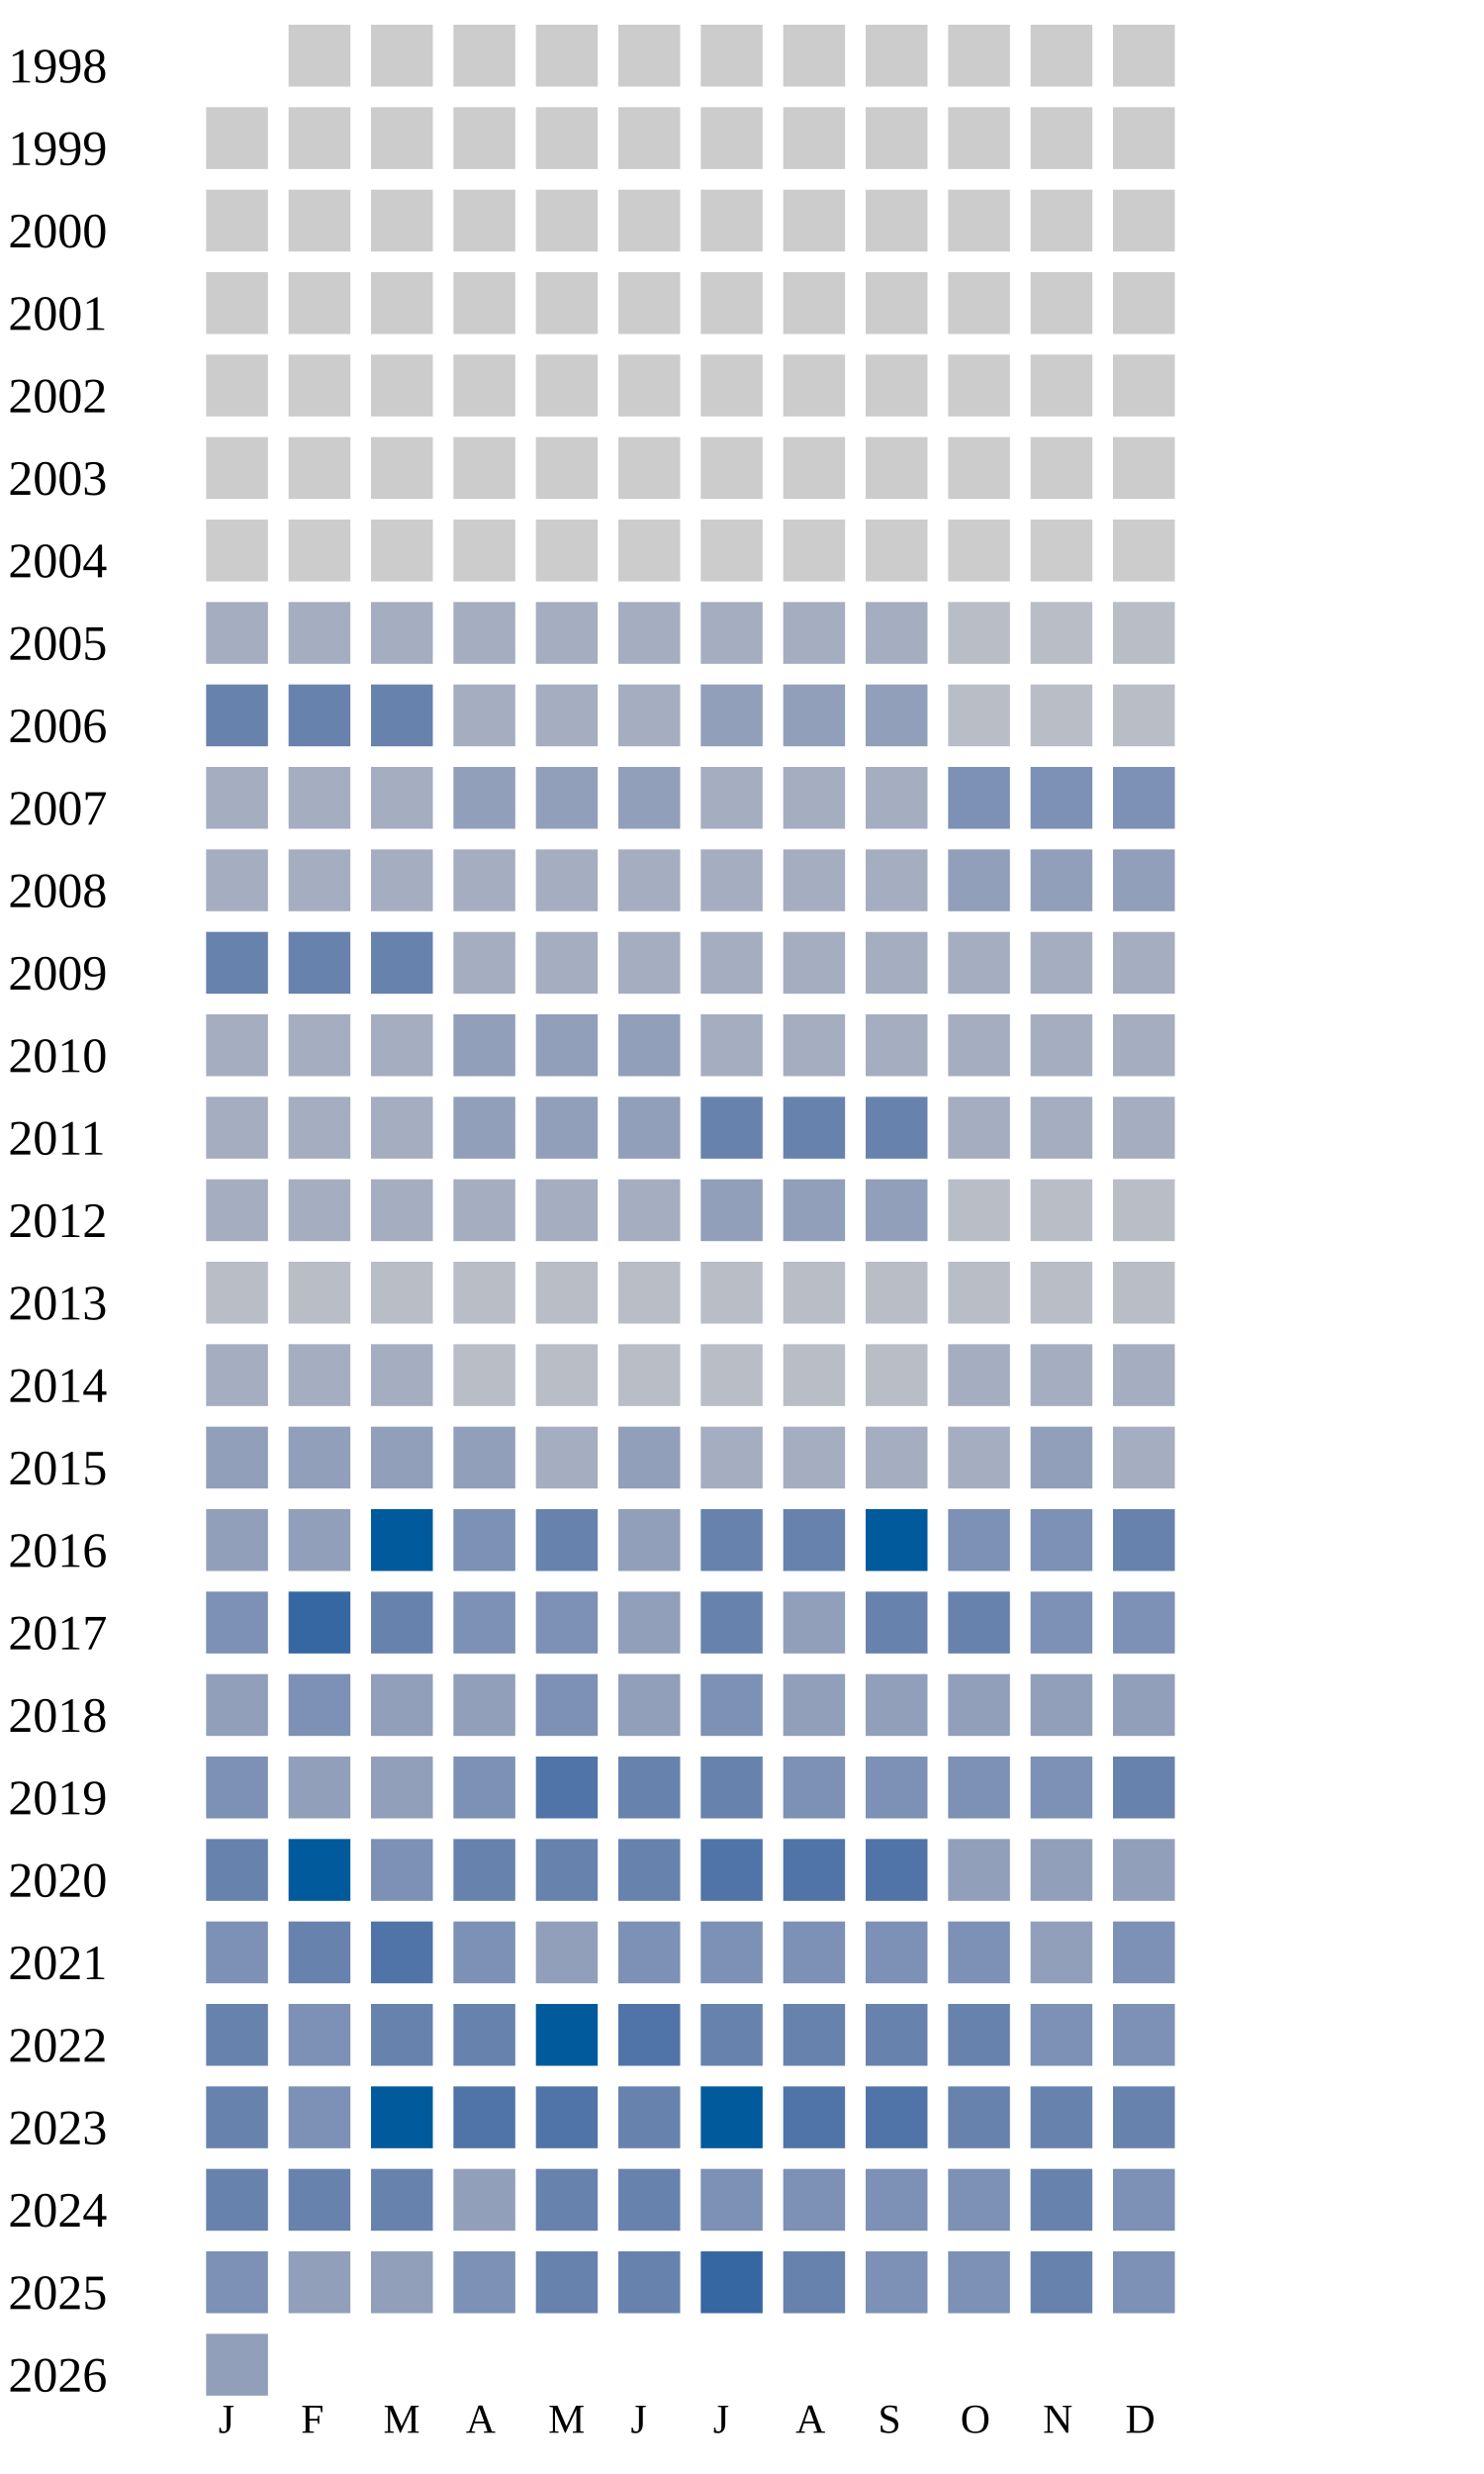
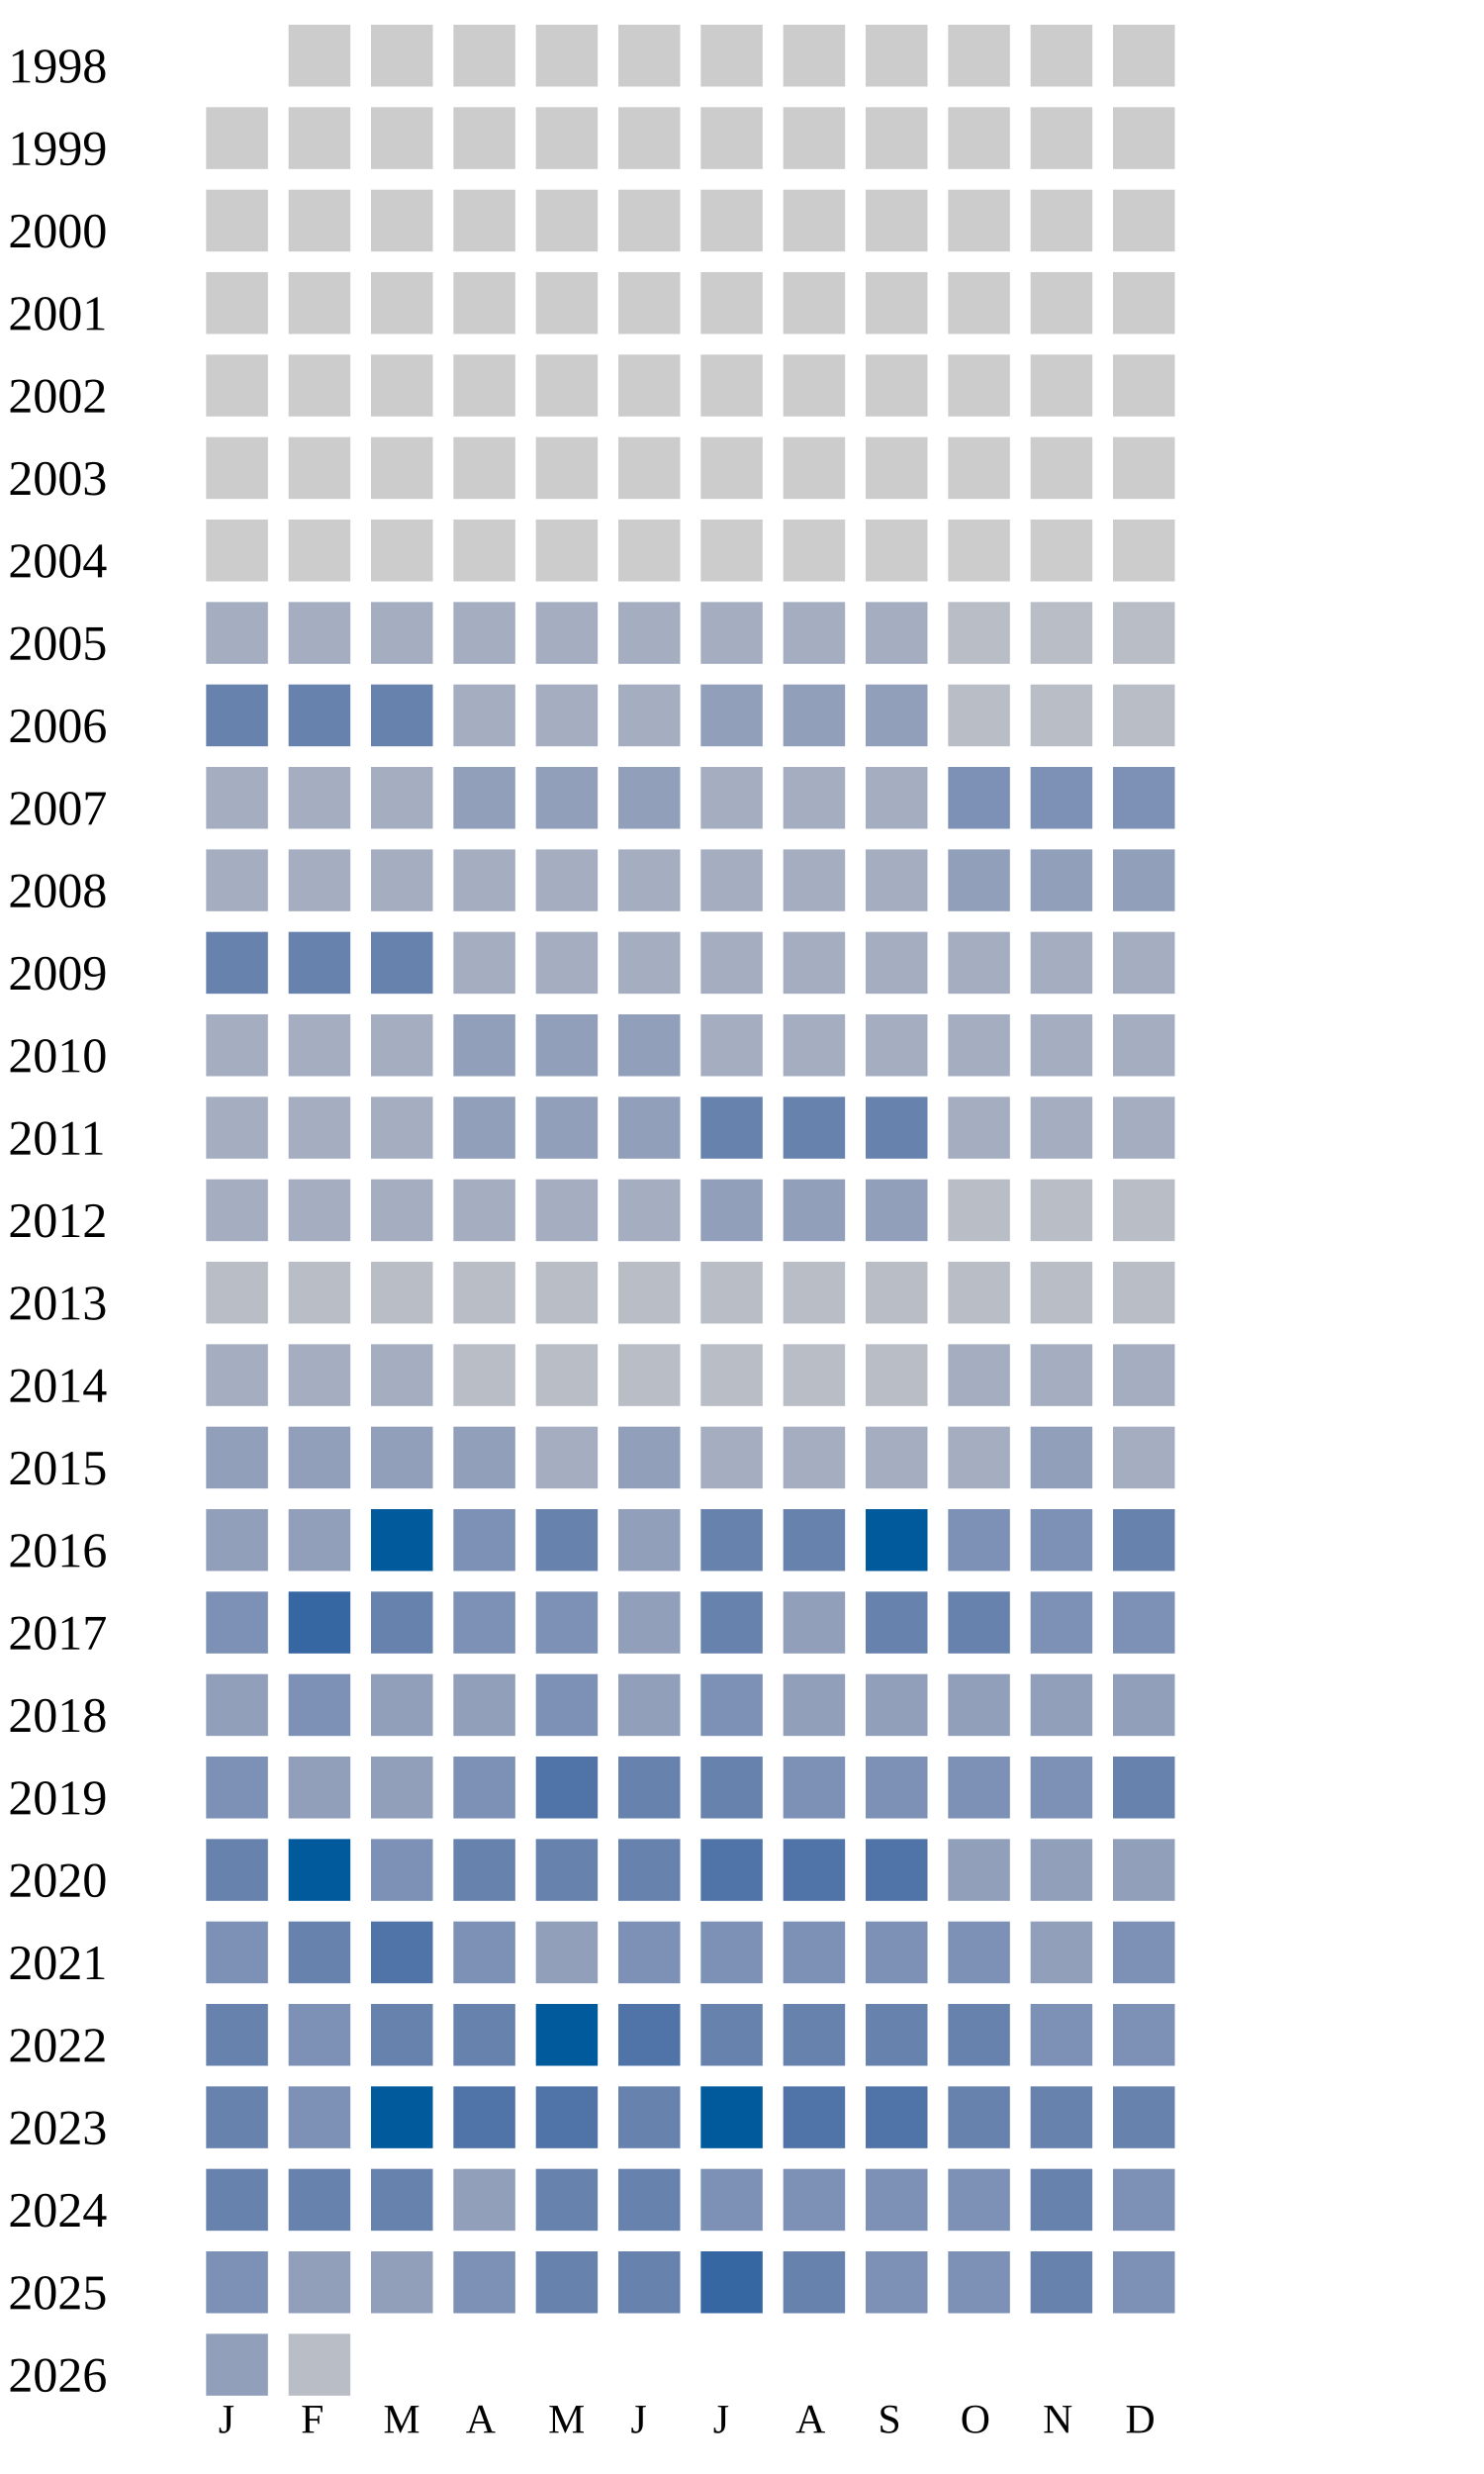
<svg xmlns="http://www.w3.org/2000/svg" width="360" height="600">
  <g transform="translate(0 0)">
    <text x="2" y="20">1998</text>
    <rect x="70" y="6" width="15" height="15" fill="#cccccc" />
    <rect x="90" y="6" width="15" height="15" fill="#cccccc" />
    <rect x="110" y="6" width="15" height="15" fill="#cccccc" />
    <rect x="130" y="6" width="15" height="15" fill="#cccccc" />
    <rect x="150" y="6" width="15" height="15" fill="#cccccc" />
    <rect x="170" y="6" width="15" height="15" fill="#cccccc" />
    <rect x="190" y="6" width="15" height="15" fill="#cccccc" />
    <rect x="210" y="6" width="15" height="15" fill="#cccccc" />
    <rect x="230" y="6" width="15" height="15" fill="#cccccc" />
    <rect x="250" y="6" width="15" height="15" fill="#cccccc" />
    <rect x="270" y="6" width="15" height="15" fill="#cccccc" />
  </g>
  <g transform="translate(0 20)">
    <text x="2" y="20">1999</text>
    <rect x="50" y="6" width="15" height="15" fill="#cccccc" />
    <rect x="70" y="6" width="15" height="15" fill="#cccccc" />
    <rect x="90" y="6" width="15" height="15" fill="#cccccc" />
    <rect x="110" y="6" width="15" height="15" fill="#cccccc" />
    <rect x="130" y="6" width="15" height="15" fill="#cccccc" />
    <rect x="150" y="6" width="15" height="15" fill="#cccccc" />
    <rect x="170" y="6" width="15" height="15" fill="#cccccc" />
    <rect x="190" y="6" width="15" height="15" fill="#cccccc" />
    <rect x="210" y="6" width="15" height="15" fill="#cccccc" />
    <rect x="230" y="6" width="15" height="15" fill="#cccccc" />
    <rect x="250" y="6" width="15" height="15" fill="#cccccc" />
    <rect x="270" y="6" width="15" height="15" fill="#cccccc" />
  </g>
  <g transform="translate(0 40)">
    <text x="2" y="20">2000</text>
    <rect x="50" y="6" width="15" height="15" fill="#cccccc" />
    <rect x="70" y="6" width="15" height="15" fill="#cccccc" />
    <rect x="90" y="6" width="15" height="15" fill="#cccccc" />
    <rect x="110" y="6" width="15" height="15" fill="#cccccc" />
    <rect x="130" y="6" width="15" height="15" fill="#cccccc" />
    <rect x="150" y="6" width="15" height="15" fill="#cccccc" />
    <rect x="170" y="6" width="15" height="15" fill="#cccccc" />
    <rect x="190" y="6" width="15" height="15" fill="#cccccc" />
    <rect x="210" y="6" width="15" height="15" fill="#cccccc" />
    <rect x="230" y="6" width="15" height="15" fill="#cccccc" />
    <rect x="250" y="6" width="15" height="15" fill="#cccccc" />
    <rect x="270" y="6" width="15" height="15" fill="#cccccc" />
  </g>
  <g transform="translate(0 60)">
    <text x="2" y="20">2001</text>
    <rect x="50" y="6" width="15" height="15" fill="#cccccc" />
    <rect x="70" y="6" width="15" height="15" fill="#cccccc" />
    <rect x="90" y="6" width="15" height="15" fill="#cccccc" />
    <rect x="110" y="6" width="15" height="15" fill="#cccccc" />
    <rect x="130" y="6" width="15" height="15" fill="#cccccc" />
    <rect x="150" y="6" width="15" height="15" fill="#cccccc" />
    <rect x="170" y="6" width="15" height="15" fill="#cccccc" />
    <rect x="190" y="6" width="15" height="15" fill="#cccccc" />
    <rect x="210" y="6" width="15" height="15" fill="#cccccc" />
    <rect x="230" y="6" width="15" height="15" fill="#cccccc" />
    <rect x="250" y="6" width="15" height="15" fill="#cccccc" />
    <rect x="270" y="6" width="15" height="15" fill="#cccccc" />
  </g>
  <g transform="translate(0 80)">
    <text x="2" y="20">2002</text>
    <rect x="50" y="6" width="15" height="15" fill="#cccccc" />
    <rect x="70" y="6" width="15" height="15" fill="#cccccc" />
    <rect x="90" y="6" width="15" height="15" fill="#cccccc" />
    <rect x="110" y="6" width="15" height="15" fill="#cccccc" />
    <rect x="130" y="6" width="15" height="15" fill="#cccccc" />
    <rect x="150" y="6" width="15" height="15" fill="#cccccc" />
    <rect x="170" y="6" width="15" height="15" fill="#cccccc" />
    <rect x="190" y="6" width="15" height="15" fill="#cccccc" />
    <rect x="210" y="6" width="15" height="15" fill="#cccccc" />
    <rect x="230" y="6" width="15" height="15" fill="#cccccc" />
    <rect x="250" y="6" width="15" height="15" fill="#cccccc" />
    <rect x="270" y="6" width="15" height="15" fill="#cccccc" />
  </g>
  <g transform="translate(0 100)">
    <text x="2" y="20">2003</text>
    <rect x="50" y="6" width="15" height="15" fill="#cccccc" />
    <rect x="70" y="6" width="15" height="15" fill="#cccccc" />
    <rect x="90" y="6" width="15" height="15" fill="#cccccc" />
    <rect x="110" y="6" width="15" height="15" fill="#cccccc" />
    <rect x="130" y="6" width="15" height="15" fill="#cccccc" />
    <rect x="150" y="6" width="15" height="15" fill="#cccccc" />
    <rect x="170" y="6" width="15" height="15" fill="#cccccc" />
    <rect x="190" y="6" width="15" height="15" fill="#cccccc" />
    <rect x="210" y="6" width="15" height="15" fill="#cccccc" />
    <rect x="230" y="6" width="15" height="15" fill="#cccccc" />
    <rect x="250" y="6" width="15" height="15" fill="#cccccc" />
    <rect x="270" y="6" width="15" height="15" fill="#cccccc" />
  </g>
  <g transform="translate(0 120)">
    <text x="2" y="20">2004</text>
    <rect x="50" y="6" width="15" height="15" fill="#cccccc" />
    <rect x="70" y="6" width="15" height="15" fill="#cccccc" />
    <rect x="90" y="6" width="15" height="15" fill="#cccccc" />
    <rect x="110" y="6" width="15" height="15" fill="#cccccc" />
    <rect x="130" y="6" width="15" height="15" fill="#cccccc" />
    <rect x="150" y="6" width="15" height="15" fill="#cccccc" />
    <rect x="170" y="6" width="15" height="15" fill="#cccccc" />
    <rect x="190" y="6" width="15" height="15" fill="#cccccc" />
    <rect x="210" y="6" width="15" height="15" fill="#cccccc" />
    <rect x="230" y="6" width="15" height="15" fill="#cccccc" />
    <rect x="250" y="6" width="15" height="15" fill="#cccccc" />
    <rect x="270" y="6" width="15" height="15" fill="#cccccc" />
  </g>
  <g transform="translate(0 140)">
    <text x="2" y="20">2005</text>
    <rect x="50" y="6" width="15" height="15" fill="#a5aec0" />
    <rect x="70" y="6" width="15" height="15" fill="#a5aec0" />
    <rect x="90" y="6" width="15" height="15" fill="#a5aec0" />
    <rect x="110" y="6" width="15" height="15" fill="#a5aec0" />
    <rect x="130" y="6" width="15" height="15" fill="#a5aec0" />
    <rect x="150" y="6" width="15" height="15" fill="#a5aec0" />
    <rect x="170" y="6" width="15" height="15" fill="#a5aec0" />
    <rect x="190" y="6" width="15" height="15" fill="#a5aec0" />
    <rect x="210" y="6" width="15" height="15" fill="#a5aec0" />
    <rect x="230" y="6" width="15" height="15" fill="#b9bdc6" />
    <rect x="250" y="6" width="15" height="15" fill="#b9bdc6" />
    <rect x="270" y="6" width="15" height="15" fill="#b9bdc6" />
  </g>
  <g transform="translate(0 160)">
    <text x="2" y="20">2006</text>
    <rect x="50" y="6" width="15" height="15" fill="#6882ae" />
    <rect x="70" y="6" width="15" height="15" fill="#6882ae" />
    <rect x="90" y="6" width="15" height="15" fill="#6882ae" />
    <rect x="110" y="6" width="15" height="15" fill="#a5aec0" />
    <rect x="130" y="6" width="15" height="15" fill="#a5aec0" />
    <rect x="150" y="6" width="15" height="15" fill="#a5aec0" />
    <rect x="170" y="6" width="15" height="15" fill="#919fba" />
    <rect x="190" y="6" width="15" height="15" fill="#919fba" />
    <rect x="210" y="6" width="15" height="15" fill="#919fba" />
    <rect x="230" y="6" width="15" height="15" fill="#b9bdc6" />
    <rect x="250" y="6" width="15" height="15" fill="#b9bdc6" />
    <rect x="270" y="6" width="15" height="15" fill="#b9bdc6" />
  </g>
  <g transform="translate(0 180)">
    <text x="2" y="20">2007</text>
    <rect x="50" y="6" width="15" height="15" fill="#a5aec0" />
    <rect x="70" y="6" width="15" height="15" fill="#a5aec0" />
    <rect x="90" y="6" width="15" height="15" fill="#a5aec0" />
    <rect x="110" y="6" width="15" height="15" fill="#919fba" />
    <rect x="130" y="6" width="15" height="15" fill="#919fba" />
    <rect x="150" y="6" width="15" height="15" fill="#919fba" />
    <rect x="170" y="6" width="15" height="15" fill="#a5aec0" />
    <rect x="190" y="6" width="15" height="15" fill="#a5aec0" />
    <rect x="210" y="6" width="15" height="15" fill="#a5aec0" />
    <rect x="230" y="6" width="15" height="15" fill="#7d90b5" />
    <rect x="250" y="6" width="15" height="15" fill="#7d90b5" />
    <rect x="270" y="6" width="15" height="15" fill="#7d90b5" />
  </g>
  <g transform="translate(0 200)">
    <text x="2" y="20">2008</text>
    <rect x="50" y="6" width="15" height="15" fill="#a5aec0" />
    <rect x="70" y="6" width="15" height="15" fill="#a5aec0" />
    <rect x="90" y="6" width="15" height="15" fill="#a5aec0" />
    <rect x="110" y="6" width="15" height="15" fill="#a5aec0" />
    <rect x="130" y="6" width="15" height="15" fill="#a5aec0" />
    <rect x="150" y="6" width="15" height="15" fill="#a5aec0" />
    <rect x="170" y="6" width="15" height="15" fill="#a5aec0" />
    <rect x="190" y="6" width="15" height="15" fill="#a5aec0" />
    <rect x="210" y="6" width="15" height="15" fill="#a5aec0" />
    <rect x="230" y="6" width="15" height="15" fill="#919fba" />
    <rect x="250" y="6" width="15" height="15" fill="#919fba" />
    <rect x="270" y="6" width="15" height="15" fill="#919fba" />
  </g>
  <g transform="translate(0 220)">
    <text x="2" y="20">2009</text>
    <rect x="50" y="6" width="15" height="15" fill="#6882ae" />
    <rect x="70" y="6" width="15" height="15" fill="#6882ae" />
    <rect x="90" y="6" width="15" height="15" fill="#6882ae" />
    <rect x="110" y="6" width="15" height="15" fill="#a5aec0" />
    <rect x="130" y="6" width="15" height="15" fill="#a5aec0" />
    <rect x="150" y="6" width="15" height="15" fill="#a5aec0" />
    <rect x="170" y="6" width="15" height="15" fill="#a5aec0" />
    <rect x="190" y="6" width="15" height="15" fill="#a5aec0" />
    <rect x="210" y="6" width="15" height="15" fill="#a5aec0" />
    <rect x="230" y="6" width="15" height="15" fill="#a5aec0" />
    <rect x="250" y="6" width="15" height="15" fill="#a5aec0" />
    <rect x="270" y="6" width="15" height="15" fill="#a5aec0" />
  </g>
  <g transform="translate(0 240)">
    <text x="2" y="20">2010</text>
    <rect x="50" y="6" width="15" height="15" fill="#a5aec0" />
    <rect x="70" y="6" width="15" height="15" fill="#a5aec0" />
    <rect x="90" y="6" width="15" height="15" fill="#a5aec0" />
    <rect x="110" y="6" width="15" height="15" fill="#919fba" />
    <rect x="130" y="6" width="15" height="15" fill="#919fba" />
    <rect x="150" y="6" width="15" height="15" fill="#919fba" />
    <rect x="170" y="6" width="15" height="15" fill="#a5aec0" />
    <rect x="190" y="6" width="15" height="15" fill="#a5aec0" />
    <rect x="210" y="6" width="15" height="15" fill="#a5aec0" />
    <rect x="230" y="6" width="15" height="15" fill="#a5aec0" />
    <rect x="250" y="6" width="15" height="15" fill="#a5aec0" />
    <rect x="270" y="6" width="15" height="15" fill="#a5aec0" />
  </g>
  <g transform="translate(0 260)">
    <text x="2" y="20">2011</text>
    <rect x="50" y="6" width="15" height="15" fill="#a5aec0" />
    <rect x="70" y="6" width="15" height="15" fill="#a5aec0" />
    <rect x="90" y="6" width="15" height="15" fill="#a5aec0" />
    <rect x="110" y="6" width="15" height="15" fill="#919fba" />
    <rect x="130" y="6" width="15" height="15" fill="#919fba" />
    <rect x="150" y="6" width="15" height="15" fill="#919fba" />
    <rect x="170" y="6" width="15" height="15" fill="#6882ae" />
    <rect x="190" y="6" width="15" height="15" fill="#6882ae" />
    <rect x="210" y="6" width="15" height="15" fill="#6882ae" />
    <rect x="230" y="6" width="15" height="15" fill="#a5aec0" />
    <rect x="250" y="6" width="15" height="15" fill="#a5aec0" />
    <rect x="270" y="6" width="15" height="15" fill="#a5aec0" />
  </g>
  <g transform="translate(0 280)">
    <text x="2" y="20">2012</text>
    <rect x="50" y="6" width="15" height="15" fill="#a5aec0" />
    <rect x="70" y="6" width="15" height="15" fill="#a5aec0" />
    <rect x="90" y="6" width="15" height="15" fill="#a5aec0" />
    <rect x="110" y="6" width="15" height="15" fill="#a5aec0" />
    <rect x="130" y="6" width="15" height="15" fill="#a5aec0" />
    <rect x="150" y="6" width="15" height="15" fill="#a5aec0" />
    <rect x="170" y="6" width="15" height="15" fill="#919fba" />
    <rect x="190" y="6" width="15" height="15" fill="#919fba" />
    <rect x="210" y="6" width="15" height="15" fill="#919fba" />
    <rect x="230" y="6" width="15" height="15" fill="#b9bdc6" />
    <rect x="250" y="6" width="15" height="15" fill="#b9bdc6" />
    <rect x="270" y="6" width="15" height="15" fill="#b9bdc6" />
  </g>
  <g transform="translate(0 300)">
    <text x="2" y="20">2013</text>
    <rect x="50" y="6" width="15" height="15" fill="#b9bdc6" />
    <rect x="70" y="6" width="15" height="15" fill="#b9bdc6" />
    <rect x="90" y="6" width="15" height="15" fill="#b9bdc6" />
    <rect x="110" y="6" width="15" height="15" fill="#b9bdc6" />
    <rect x="130" y="6" width="15" height="15" fill="#b9bdc6" />
    <rect x="150" y="6" width="15" height="15" fill="#b9bdc6" />
    <rect x="170" y="6" width="15" height="15" fill="#b9bdc6" />
    <rect x="190" y="6" width="15" height="15" fill="#b9bdc6" />
    <rect x="210" y="6" width="15" height="15" fill="#b9bdc6" />
    <rect x="230" y="6" width="15" height="15" fill="#b9bdc6" />
    <rect x="250" y="6" width="15" height="15" fill="#b9bdc6" />
    <rect x="270" y="6" width="15" height="15" fill="#b9bdc6" />
  </g>
  <g transform="translate(0 320)">
    <text x="2" y="20">2014</text>
    <rect x="50" y="6" width="15" height="15" fill="#a5aec0" />
    <rect x="70" y="6" width="15" height="15" fill="#a5aec0" />
    <rect x="90" y="6" width="15" height="15" fill="#a5aec0" />
    <rect x="110" y="6" width="15" height="15" fill="#b9bdc6" />
    <rect x="130" y="6" width="15" height="15" fill="#b9bdc6" />
    <rect x="150" y="6" width="15" height="15" fill="#b9bdc6" />
    <rect x="170" y="6" width="15" height="15" fill="#b9bdc6" />
    <rect x="190" y="6" width="15" height="15" fill="#b9bdc6" />
    <rect x="210" y="6" width="15" height="15" fill="#b9bdc6" />
    <rect x="230" y="6" width="15" height="15" fill="#a5aec0" />
    <rect x="250" y="6" width="15" height="15" fill="#a5aec0" />
    <rect x="270" y="6" width="15" height="15" fill="#a5aec0" />
  </g>
  <g transform="translate(0 340)">
    <text x="2" y="20">2015</text>
    <rect x="50" y="6" width="15" height="15" fill="#919fba" />
    <rect x="70" y="6" width="15" height="15" fill="#919fba" />
    <rect x="90" y="6" width="15" height="15" fill="#919fba" />
    <rect x="110" y="6" width="15" height="15" fill="#919fba" />
    <rect x="130" y="6" width="15" height="15" fill="#a5aec0" />
    <rect x="150" y="6" width="15" height="15" fill="#919fba" />
    <rect x="170" y="6" width="15" height="15" fill="#a5aec0" />
    <rect x="190" y="6" width="15" height="15" fill="#a5aec0" />
    <rect x="210" y="6" width="15" height="15" fill="#a5aec0" />
    <rect x="230" y="6" width="15" height="15" fill="#a5aec0" />
    <rect x="250" y="6" width="15" height="15" fill="#919fba" />
    <rect x="270" y="6" width="15" height="15" fill="#a5aec0" />
  </g>
  <g transform="translate(0 360)">
    <text x="2" y="20">2016</text>
    <rect x="50" y="6" width="15" height="15" fill="#919fba" />
    <rect x="70" y="6" width="15" height="15" fill="#919fba" />
    <rect x="90" y="6" width="15" height="15" fill="#005a9c" />
    <rect x="110" y="6" width="15" height="15" fill="#7d90b5" />
    <rect x="130" y="6" width="15" height="15" fill="#6882ae" />
    <rect x="150" y="6" width="15" height="15" fill="#919fba" />
    <rect x="170" y="6" width="15" height="15" fill="#6882ae" />
    <rect x="190" y="6" width="15" height="15" fill="#6882ae" />
    <rect x="210" y="6" width="15" height="15" fill="#005a9c" />
    <rect x="230" y="6" width="15" height="15" fill="#7d90b5" />
    <rect x="250" y="6" width="15" height="15" fill="#7d90b5" />
    <rect x="270" y="6" width="15" height="15" fill="#6882ae" />
  </g>
  <g transform="translate(0 380)">
    <text x="2" y="20">2017</text>
    <rect x="50" y="6" width="15" height="15" fill="#7d90b5" />
    <rect x="70" y="6" width="15" height="15" fill="#3667a2" />
    <rect x="90" y="6" width="15" height="15" fill="#6882ae" />
    <rect x="110" y="6" width="15" height="15" fill="#7d90b5" />
    <rect x="130" y="6" width="15" height="15" fill="#7d90b5" />
    <rect x="150" y="6" width="15" height="15" fill="#919fba" />
    <rect x="170" y="6" width="15" height="15" fill="#6882ae" />
    <rect x="190" y="6" width="15" height="15" fill="#919fba" />
    <rect x="210" y="6" width="15" height="15" fill="#6882ae" />
    <rect x="230" y="6" width="15" height="15" fill="#6882ae" />
    <rect x="250" y="6" width="15" height="15" fill="#7d90b5" />
    <rect x="270" y="6" width="15" height="15" fill="#7d90b5" />
  </g>
  <g transform="translate(0 400)">
    <text x="2" y="20">2018</text>
    <rect x="50" y="6" width="15" height="15" fill="#919fba" />
    <rect x="70" y="6" width="15" height="15" fill="#7d90b5" />
    <rect x="90" y="6" width="15" height="15" fill="#919fba" />
    <rect x="110" y="6" width="15" height="15" fill="#919fba" />
    <rect x="130" y="6" width="15" height="15" fill="#7d90b5" />
    <rect x="150" y="6" width="15" height="15" fill="#919fba" />
    <rect x="170" y="6" width="15" height="15" fill="#7d90b5" />
    <rect x="190" y="6" width="15" height="15" fill="#919fba" />
    <rect x="210" y="6" width="15" height="15" fill="#919fba" />
    <rect x="230" y="6" width="15" height="15" fill="#919fba" />
    <rect x="250" y="6" width="15" height="15" fill="#919fba" />
    <rect x="270" y="6" width="15" height="15" fill="#919fba" />
  </g>
  <g transform="translate(0 420)">
    <text x="2" y="20">2019</text>
    <rect x="50" y="6" width="15" height="15" fill="#7d90b5" />
    <rect x="70" y="6" width="15" height="15" fill="#919fba" />
    <rect x="90" y="6" width="15" height="15" fill="#919fba" />
    <rect x="110" y="6" width="15" height="15" fill="#7d90b5" />
    <rect x="130" y="6" width="15" height="15" fill="#5174a8" />
    <rect x="150" y="6" width="15" height="15" fill="#6882ae" />
    <rect x="170" y="6" width="15" height="15" fill="#6882ae" />
    <rect x="190" y="6" width="15" height="15" fill="#7d90b5" />
    <rect x="210" y="6" width="15" height="15" fill="#7d90b5" />
    <rect x="230" y="6" width="15" height="15" fill="#7d90b5" />
    <rect x="250" y="6" width="15" height="15" fill="#7d90b5" />
    <rect x="270" y="6" width="15" height="15" fill="#6882ae" />
  </g>
  <g transform="translate(0 440)">
    <text x="2" y="20">2020</text>
    <rect x="50" y="6" width="15" height="15" fill="#6882ae" />
    <rect x="70" y="6" width="15" height="15" fill="#005a9c" />
    <rect x="90" y="6" width="15" height="15" fill="#7d90b5" />
    <rect x="110" y="6" width="15" height="15" fill="#6882ae" />
    <rect x="130" y="6" width="15" height="15" fill="#6882ae" />
    <rect x="150" y="6" width="15" height="15" fill="#6882ae" />
    <rect x="170" y="6" width="15" height="15" fill="#5174a8" />
    <rect x="190" y="6" width="15" height="15" fill="#5174a8" />
    <rect x="210" y="6" width="15" height="15" fill="#5174a8" />
    <rect x="230" y="6" width="15" height="15" fill="#919fba" />
    <rect x="250" y="6" width="15" height="15" fill="#919fba" />
    <rect x="270" y="6" width="15" height="15" fill="#919fba" />
  </g>
  <g transform="translate(0 460)">
    <text x="2" y="20">2021</text>
    <rect x="50" y="6" width="15" height="15" fill="#7d90b5" />
    <rect x="70" y="6" width="15" height="15" fill="#6882ae" />
    <rect x="90" y="6" width="15" height="15" fill="#5174a8" />
    <rect x="110" y="6" width="15" height="15" fill="#7d90b5" />
    <rect x="130" y="6" width="15" height="15" fill="#919fba" />
    <rect x="150" y="6" width="15" height="15" fill="#7d90b5" />
    <rect x="170" y="6" width="15" height="15" fill="#7d90b5" />
    <rect x="190" y="6" width="15" height="15" fill="#7d90b5" />
    <rect x="210" y="6" width="15" height="15" fill="#7d90b5" />
    <rect x="230" y="6" width="15" height="15" fill="#7d90b5" />
    <rect x="250" y="6" width="15" height="15" fill="#919fba" />
    <rect x="270" y="6" width="15" height="15" fill="#7d90b5" />
  </g>
  <g transform="translate(0 480)">
    <text x="2" y="20">2022</text>
    <rect x="50" y="6" width="15" height="15" fill="#6882ae" />
    <rect x="70" y="6" width="15" height="15" fill="#7d90b5" />
    <rect x="90" y="6" width="15" height="15" fill="#6882ae" />
    <rect x="110" y="6" width="15" height="15" fill="#6882ae" />
    <rect x="130" y="6" width="15" height="15" fill="#005a9c" />
    <rect x="150" y="6" width="15" height="15" fill="#5174a8" />
    <rect x="170" y="6" width="15" height="15" fill="#6882ae" />
    <rect x="190" y="6" width="15" height="15" fill="#6882ae" />
    <rect x="210" y="6" width="15" height="15" fill="#6882ae" />
    <rect x="230" y="6" width="15" height="15" fill="#6882ae" />
    <rect x="250" y="6" width="15" height="15" fill="#7d90b5" />
    <rect x="270" y="6" width="15" height="15" fill="#7d90b5" />
  </g>
  <g transform="translate(0 500)">
    <text x="2" y="20">2023</text>
    <rect x="50" y="6" width="15" height="15" fill="#6882ae" />
    <rect x="70" y="6" width="15" height="15" fill="#7d90b5" />
    <rect x="90" y="6" width="15" height="15" fill="#005a9c" />
    <rect x="110" y="6" width="15" height="15" fill="#5174a8" />
    <rect x="130" y="6" width="15" height="15" fill="#5174a8" />
    <rect x="150" y="6" width="15" height="15" fill="#6882ae" />
    <rect x="170" y="6" width="15" height="15" fill="#005a9c" />
    <rect x="190" y="6" width="15" height="15" fill="#5174a8" />
    <rect x="210" y="6" width="15" height="15" fill="#5174a8" />
    <rect x="230" y="6" width="15" height="15" fill="#6882ae" />
    <rect x="250" y="6" width="15" height="15" fill="#6882ae" />
    <rect x="270" y="6" width="15" height="15" fill="#6882ae" />
  </g>
  <g transform="translate(0 520)">
    <text x="2" y="20">2024</text>
    <rect x="50" y="6" width="15" height="15" fill="#6882ae" />
    <rect x="70" y="6" width="15" height="15" fill="#6882ae" />
    <rect x="90" y="6" width="15" height="15" fill="#6882ae" />
    <rect x="110" y="6" width="15" height="15" fill="#919fba" />
    <rect x="130" y="6" width="15" height="15" fill="#6882ae" />
    <rect x="150" y="6" width="15" height="15" fill="#6882ae" />
    <rect x="170" y="6" width="15" height="15" fill="#7d90b5" />
    <rect x="190" y="6" width="15" height="15" fill="#7d90b5" />
    <rect x="210" y="6" width="15" height="15" fill="#7d90b5" />
    <rect x="230" y="6" width="15" height="15" fill="#7d90b5" />
    <rect x="250" y="6" width="15" height="15" fill="#6882ae" />
    <rect x="270" y="6" width="15" height="15" fill="#7d90b5" />
  </g>
  <g transform="translate(0 540)">
    <text x="2" y="20">2025</text>
    <rect x="50" y="6" width="15" height="15" fill="#7d90b5" />
    <rect x="70" y="6" width="15" height="15" fill="#919fba" />
    <rect x="90" y="6" width="15" height="15" fill="#919fba" />
    <rect x="110" y="6" width="15" height="15" fill="#7d90b5" />
    <rect x="130" y="6" width="15" height="15" fill="#6882ae" />
    <rect x="150" y="6" width="15" height="15" fill="#6882ae" />
    <rect x="170" y="6" width="15" height="15" fill="#3667a2" />
    <rect x="190" y="6" width="15" height="15" fill="#6882ae" />
    <rect x="210" y="6" width="15" height="15" fill="#7d90b5" />
    <rect x="230" y="6" width="15" height="15" fill="#7d90b5" />
    <rect x="250" y="6" width="15" height="15" fill="#6882ae" />
    <rect x="270" y="6" width="15" height="15" fill="#7d90b5" />
  </g>
  <g transform="translate(0 560)">
    <text x="2" y="20">2026</text>
    <rect x="50" y="6" width="15" height="15" fill="#919fba" />
+     <rect x="70" y="6" width="15" height="15" fill="#b9bdc6" />
  </g>
  <text style="font-size: 10px; text-align: center" x="53" y="590">J</text>
  <text style="font-size: 10px; text-align: center" x="73" y="590">F</text>
  <text style="font-size: 10px; text-align: center" x="93" y="590">M</text>
  <text style="font-size: 10px; text-align: center" x="113" y="590">A</text>
  <text style="font-size: 10px; text-align: center" x="133" y="590">M</text>
  <text style="font-size: 10px; text-align: center" x="153" y="590">J</text>
  <text style="font-size: 10px; text-align: center" x="173" y="590">J</text>
  <text style="font-size: 10px; text-align: center" x="193" y="590">A</text>
  <text style="font-size: 10px; text-align: center" x="213" y="590">S</text>
  <text style="font-size: 10px; text-align: center" x="233" y="590">O</text>
  <text style="font-size: 10px; text-align: center" x="253" y="590">N</text>
  <text style="font-size: 10px; text-align: center" x="273" y="590">D</text>
  <text style="font-size: 10px;" x="155" y="609">Less</text>
  <rect fill="#b9bdc6" width="10" height="10" x="180" y="600" />
  <rect fill="#919fba" width="10" height="10" x="195" y="600" />
  <rect fill="#6882ae" width="10" height="10" x="210" y="600" />
  <rect fill="#005a9c" width="10" height="10" x="225" y="600" />
  <text x="240" y="609" style="font-size: 10px;">More</text>
</svg>
